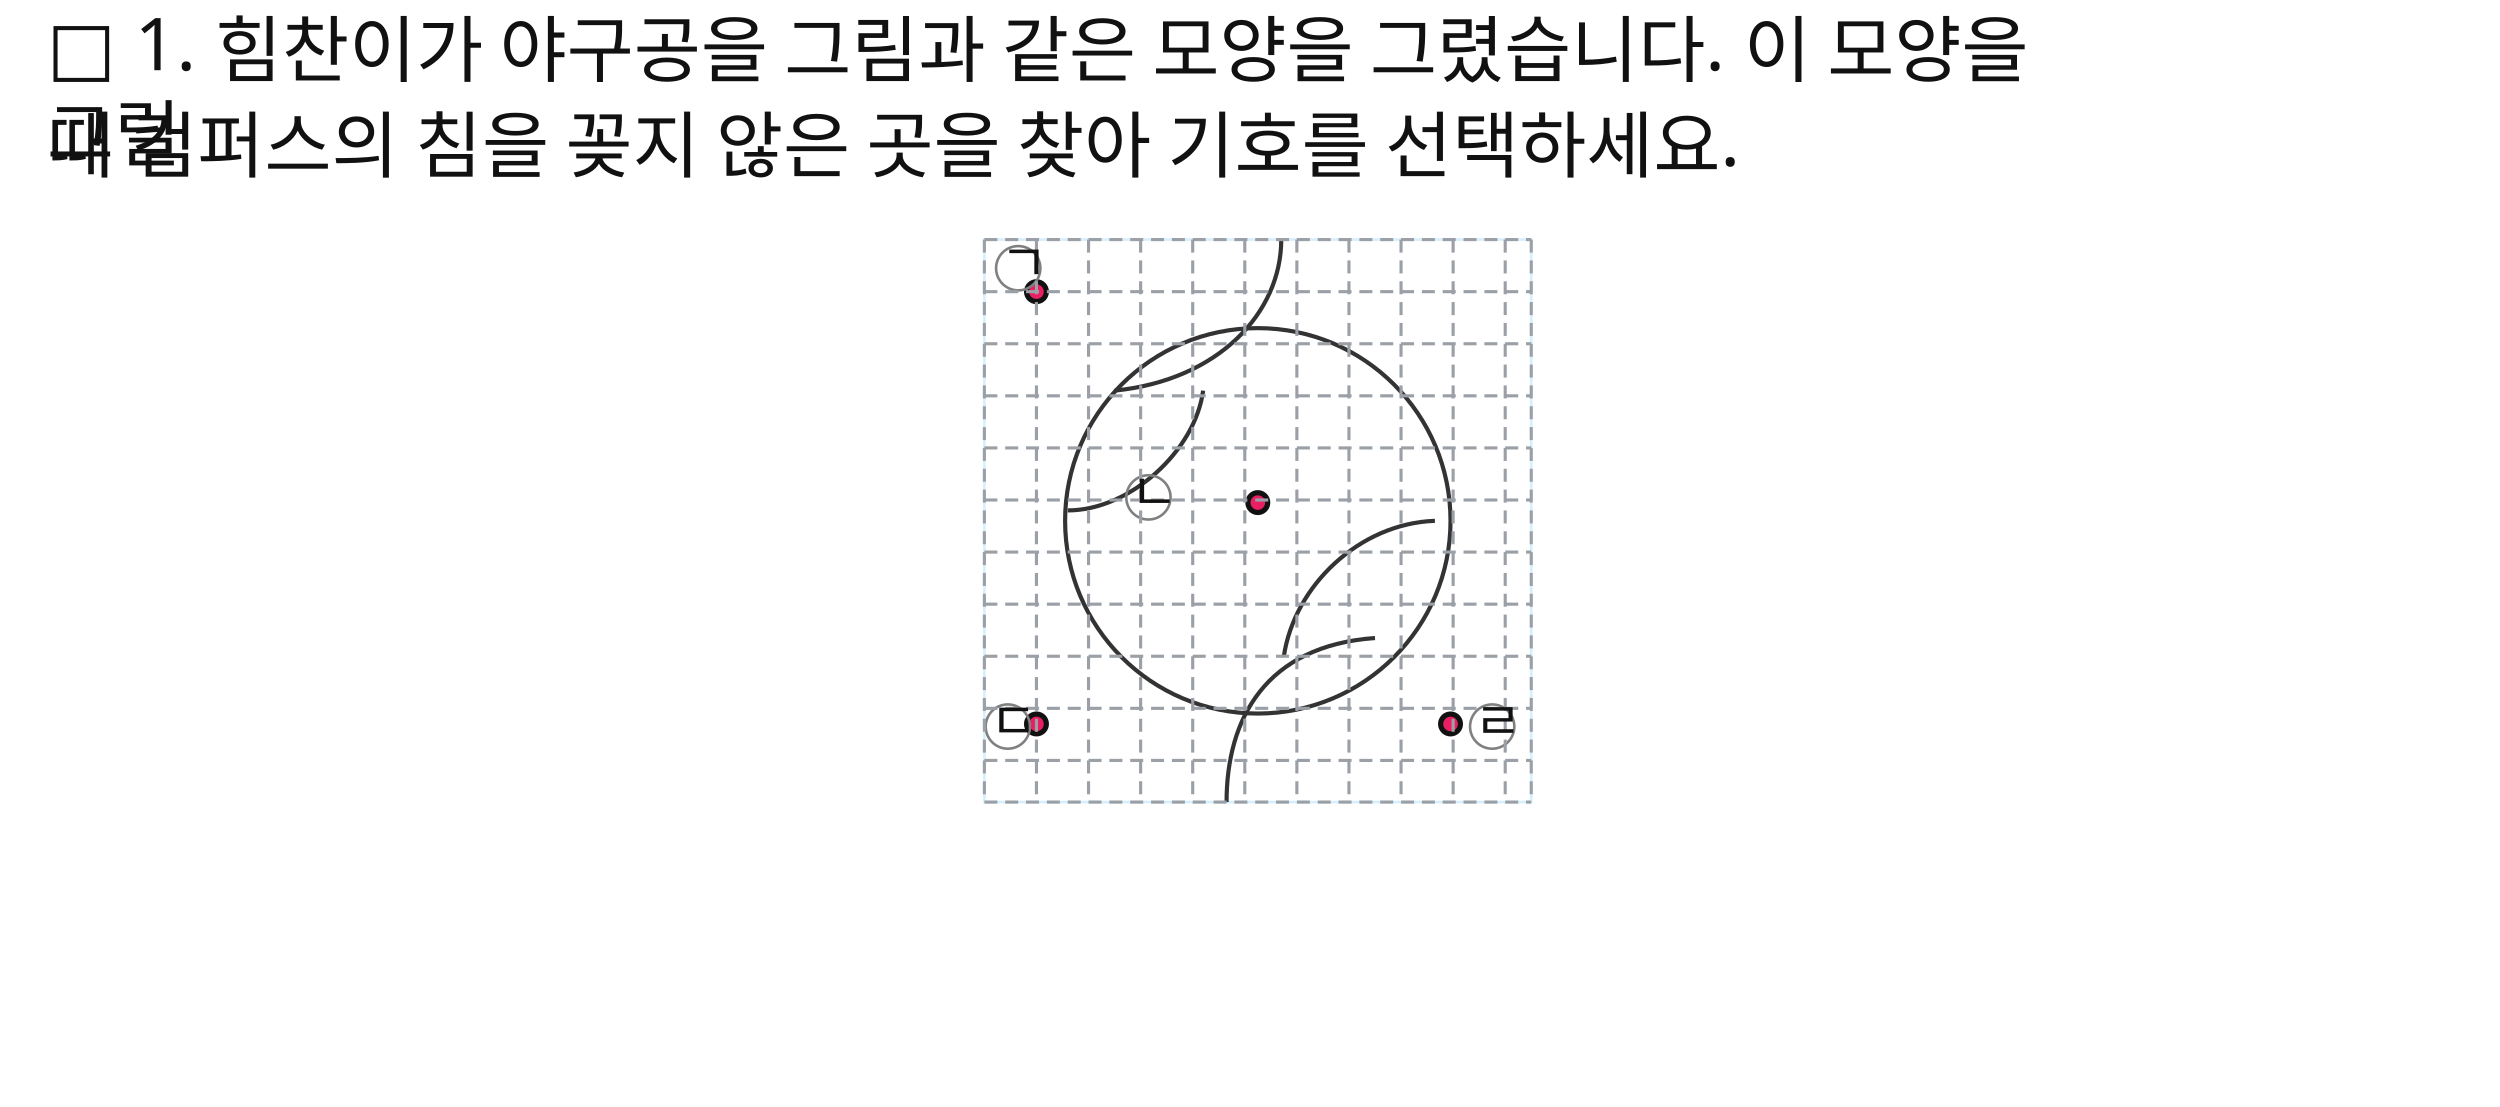
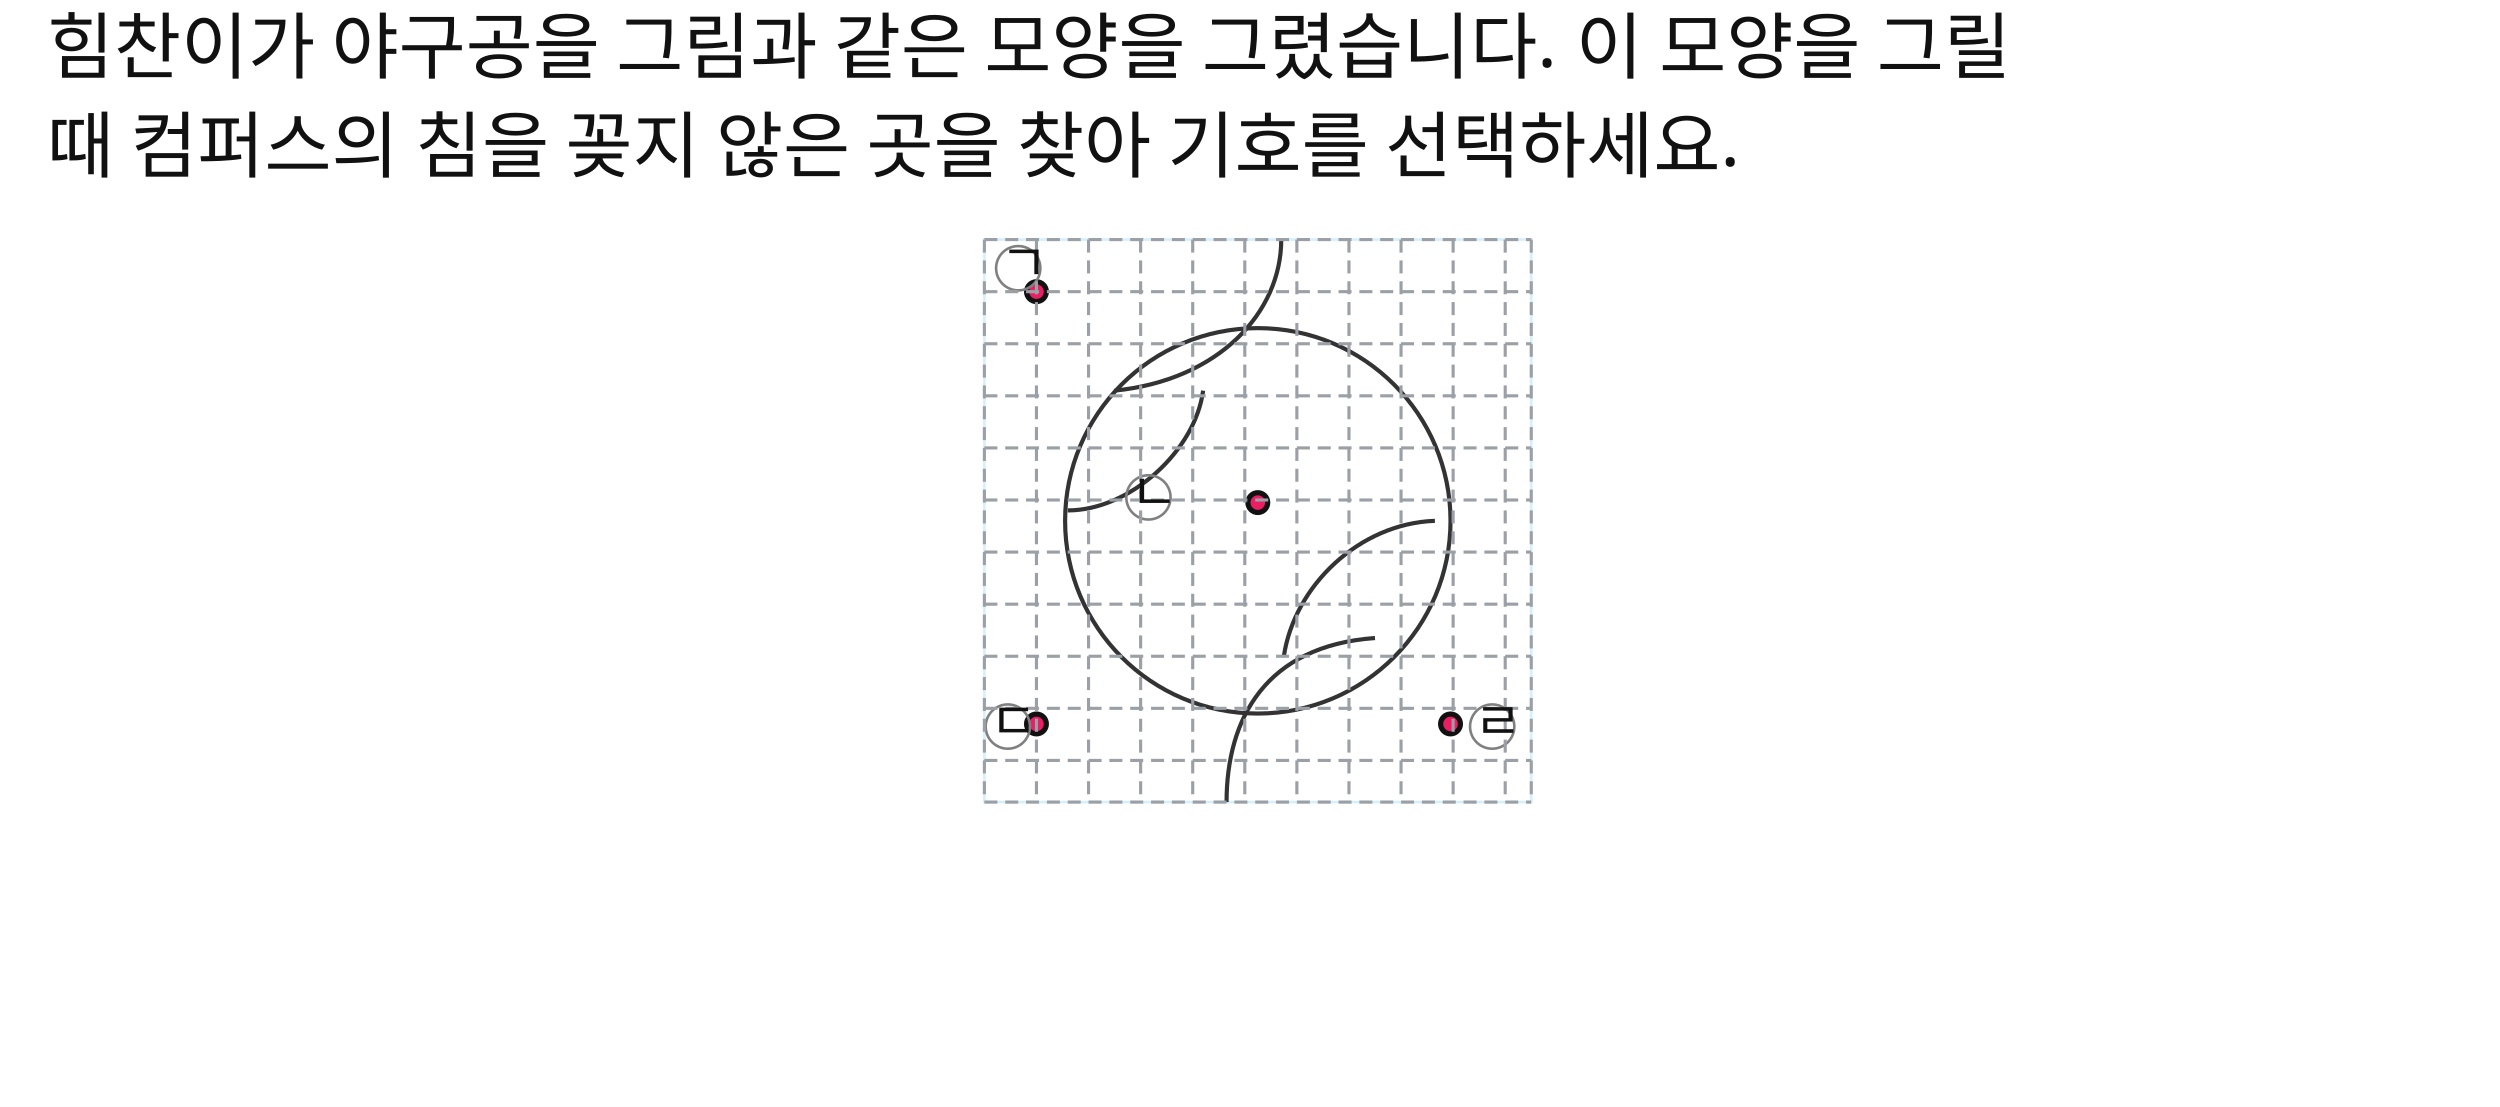
<svg xmlns="http://www.w3.org/2000/svg" width="960" height="425" viewBox="0 0 960 425">
  <rect x="0" y="0" width="960" height="425" fill="#FFFFFF" />
-   <text id="slot.q1.text" x="18" y="28" fill="#111111" font-family="Noto Sans KR, sans-serif" font-size="28">
-     <tspan x="18" dy="0">□ 1. 힘찬이가 야구공을 그림과 같은 모양을 그렸습니다. 이 모양을</tspan>
-     <tspan x="18" dy="1.2em">그릴</tspan>
-   </text>
+   <text id="slot.q1.text" x="18" y="28" fill="#111111" font-family="Noto Sans KR, sans-serif" font-size="28">힘찬이가 야구공을 그림과 같은 모양을 그렸습니다. 이 모양을    그릴  </text>
  <text id="slot.q2.text" x="18" y="66" fill="#111111" font-family="Noto Sans KR, sans-serif" font-size="28">때 컴퍼스의 침을 꽂지 않은 곳을 찾아 기호를 선택하세요.</text>
  <rect id="slot.diagram.frame.rect" x="378" y="92" width="210" height="216" fill="#FFFFFF" stroke="#D5EFFF" stroke-width="1" />
  <circle id="slot.circle.main.circle" cx="483" cy="200" r="74" stroke="#333333" stroke-width="1.6" fill="none" />
  <path id="slot.arc.tl.path" d="M 428.0 150.0 C 468.0 146.0 492.0 120.0 492.0 92.0" stroke="#333333" stroke-width="1.6" fill="none" />
  <path id="slot.arc.br.path" d="M 528.0 245.0 C 486.0 248.0 471.0 276.0 471.0 308.0" stroke="#333333" stroke-width="1.6" fill="none" />
  <path id="slot.arc.left.path" d="M 410.0 196.0 C 434.0 196.0 459.0 173.0 462.0 150.0" stroke="#333333" stroke-width="1.6" fill="none" />
  <path id="slot.arc.bottom.path" d="M 551.0 200.0 C 522.0 201.0 497.0 225.0 493.0 252.0" stroke="#333333" stroke-width="1.6" fill="none" />
  <circle id="slot.pt.kg.circle" cx="398" cy="112" r="3.8" stroke="#111111" stroke-width="2" fill="#E91E63" />
  <circle id="slot.pt.ng.circle" cx="483" cy="193" r="3.8" stroke="#111111" stroke-width="2" fill="#E91E63" />
  <circle id="slot.pt.dg.circle" cx="398" cy="278" r="3.8" stroke="#111111" stroke-width="2" fill="#E91E63" />
  <circle id="slot.pt.rg.circle" cx="557" cy="278" r="3.8" stroke="#111111" stroke-width="2" fill="#E91E63" />
  <circle id="slot.lb.kg.circle" cx="391" cy="103" r="8.5" stroke="#808080" stroke-width="1" fill="none" />
  <circle id="slot.lb.ng.circle" cx="441" cy="191" r="8.5" stroke="#808080" stroke-width="1" fill="none" />
  <circle id="slot.lb.dg.circle" cx="387" cy="279" r="8.5" stroke="#808080" stroke-width="1" fill="none" />
  <circle id="slot.lb.rg.circle" cx="573" cy="279" r="8.5" stroke="#808080" stroke-width="1" fill="none" />
  <line id="slot.grid.v1.line" x1="378" y1="92" x2="378" y2="308" stroke="#9AA0A6" stroke-width="1.2" stroke-dasharray="5 3" />
  <line id="slot.grid.v2.line" x1="398" y1="92" x2="398" y2="308" stroke="#9AA0A6" stroke-width="1.2" stroke-dasharray="5 3" />
  <line id="slot.grid.v3.line" x1="418" y1="92" x2="418" y2="308" stroke="#9AA0A6" stroke-width="1.2" stroke-dasharray="5 3" />
  <line id="slot.grid.v4.line" x1="438" y1="92" x2="438" y2="308" stroke="#9AA0A6" stroke-width="1.2" stroke-dasharray="5 3" />
  <line id="slot.grid.v5.line" x1="458" y1="92" x2="458" y2="308" stroke="#9AA0A6" stroke-width="1.2" stroke-dasharray="5 3" />
  <line id="slot.grid.v6.line" x1="478" y1="92" x2="478" y2="308" stroke="#9AA0A6" stroke-width="1.2" stroke-dasharray="5 3" />
  <line id="slot.grid.v7.line" x1="498" y1="92" x2="498" y2="308" stroke="#9AA0A6" stroke-width="1.2" stroke-dasharray="5 3" />
  <line id="slot.grid.v8.line" x1="518" y1="92" x2="518" y2="308" stroke="#9AA0A6" stroke-width="1.2" stroke-dasharray="5 3" />
  <line id="slot.grid.v9.line" x1="538" y1="92" x2="538" y2="308" stroke="#9AA0A6" stroke-width="1.2" stroke-dasharray="5 3" />
  <line id="slot.grid.v10.line" x1="558" y1="92" x2="558" y2="308" stroke="#9AA0A6" stroke-width="1.2" stroke-dasharray="5 3" />
  <line id="slot.grid.v11.line" x1="578" y1="92" x2="578" y2="308" stroke="#9AA0A6" stroke-width="1.2" stroke-dasharray="5 3" />
  <line id="slot.grid.v12.line" x1="588" y1="92" x2="588" y2="308" stroke="#9AA0A6" stroke-width="1.2" stroke-dasharray="5 3" />
  <line id="slot.grid.h1.line" x1="378" y1="92" x2="588" y2="92" stroke="#9AA0A6" stroke-width="1.2" stroke-dasharray="5 3" />
  <line id="slot.grid.h2.line" x1="378" y1="112" x2="588" y2="112" stroke="#9AA0A6" stroke-width="1.2" stroke-dasharray="5 3" />
  <line id="slot.grid.h3.line" x1="378" y1="132" x2="588" y2="132" stroke="#9AA0A6" stroke-width="1.2" stroke-dasharray="5 3" />
  <line id="slot.grid.h4.line" x1="378" y1="152" x2="588" y2="152" stroke="#9AA0A6" stroke-width="1.2" stroke-dasharray="5 3" />
  <line id="slot.grid.h5.line" x1="378" y1="172" x2="588" y2="172" stroke="#9AA0A6" stroke-width="1.2" stroke-dasharray="5 3" />
  <line id="slot.grid.h6.line" x1="378" y1="192" x2="588" y2="192" stroke="#9AA0A6" stroke-width="1.2" stroke-dasharray="5 3" />
  <line id="slot.grid.h7.line" x1="378" y1="212" x2="588" y2="212" stroke="#9AA0A6" stroke-width="1.2" stroke-dasharray="5 3" />
  <line id="slot.grid.h8.line" x1="378" y1="232" x2="588" y2="232" stroke="#9AA0A6" stroke-width="1.2" stroke-dasharray="5 3" />
  <line id="slot.grid.h9.line" x1="378" y1="252" x2="588" y2="252" stroke="#9AA0A6" stroke-width="1.2" stroke-dasharray="5 3" />
  <line id="slot.grid.h10.line" x1="378" y1="272" x2="588" y2="272" stroke="#9AA0A6" stroke-width="1.2" stroke-dasharray="5 3" />
  <line id="slot.grid.h11.line" x1="378" y1="292" x2="588" y2="292" stroke="#9AA0A6" stroke-width="1.2" stroke-dasharray="5 3" />
  <line id="slot.grid.h12.line" x1="378" y1="308" x2="588" y2="308" stroke="#9AA0A6" stroke-width="1.2" stroke-dasharray="5 3" />
  <text id="slot.dot.k1.text" x="384" y="108" fill="#111111" font-family="Noto Sans KR, sans-serif" font-size="20">ㄱ</text>
  <text id="slot.dot.n1.text" x="434" y="196" fill="#111111" font-family="Noto Sans KR, sans-serif" font-size="20">ㄴ</text>
  <text id="slot.dot.d1.text" x="380" y="284" fill="#111111" font-family="Noto Sans KR, sans-serif" font-size="20">ㄷ</text>
  <text id="slot.dot.r1.text" x="566" y="284" fill="#111111" font-family="Noto Sans KR, sans-serif" font-size="20">ㄹ</text>
</svg>
